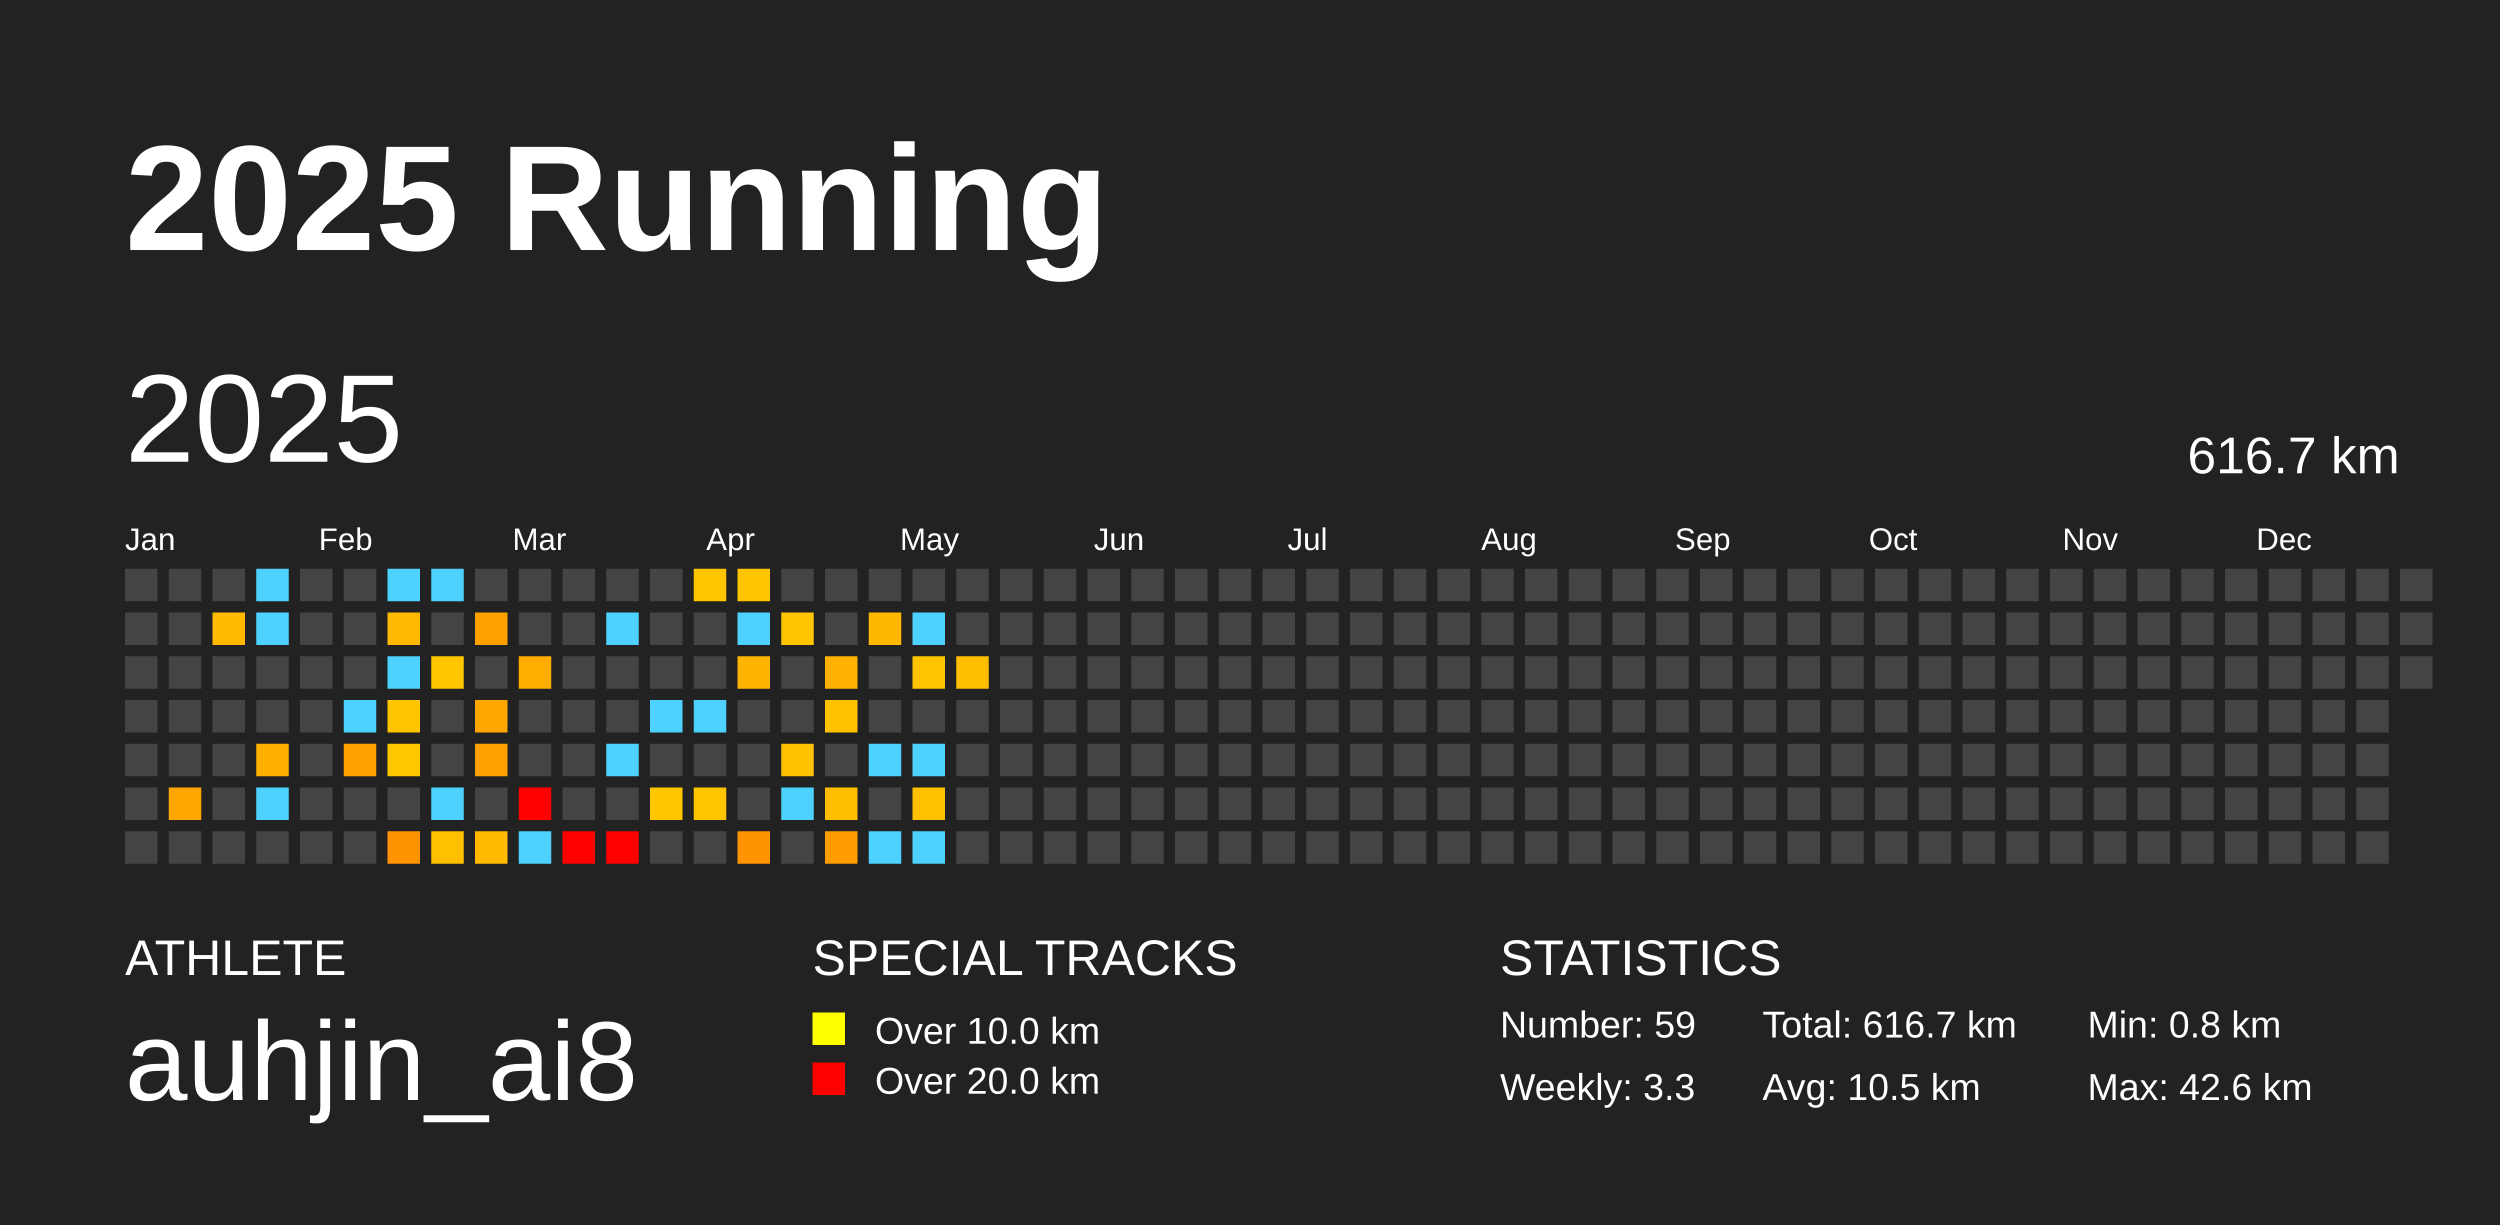
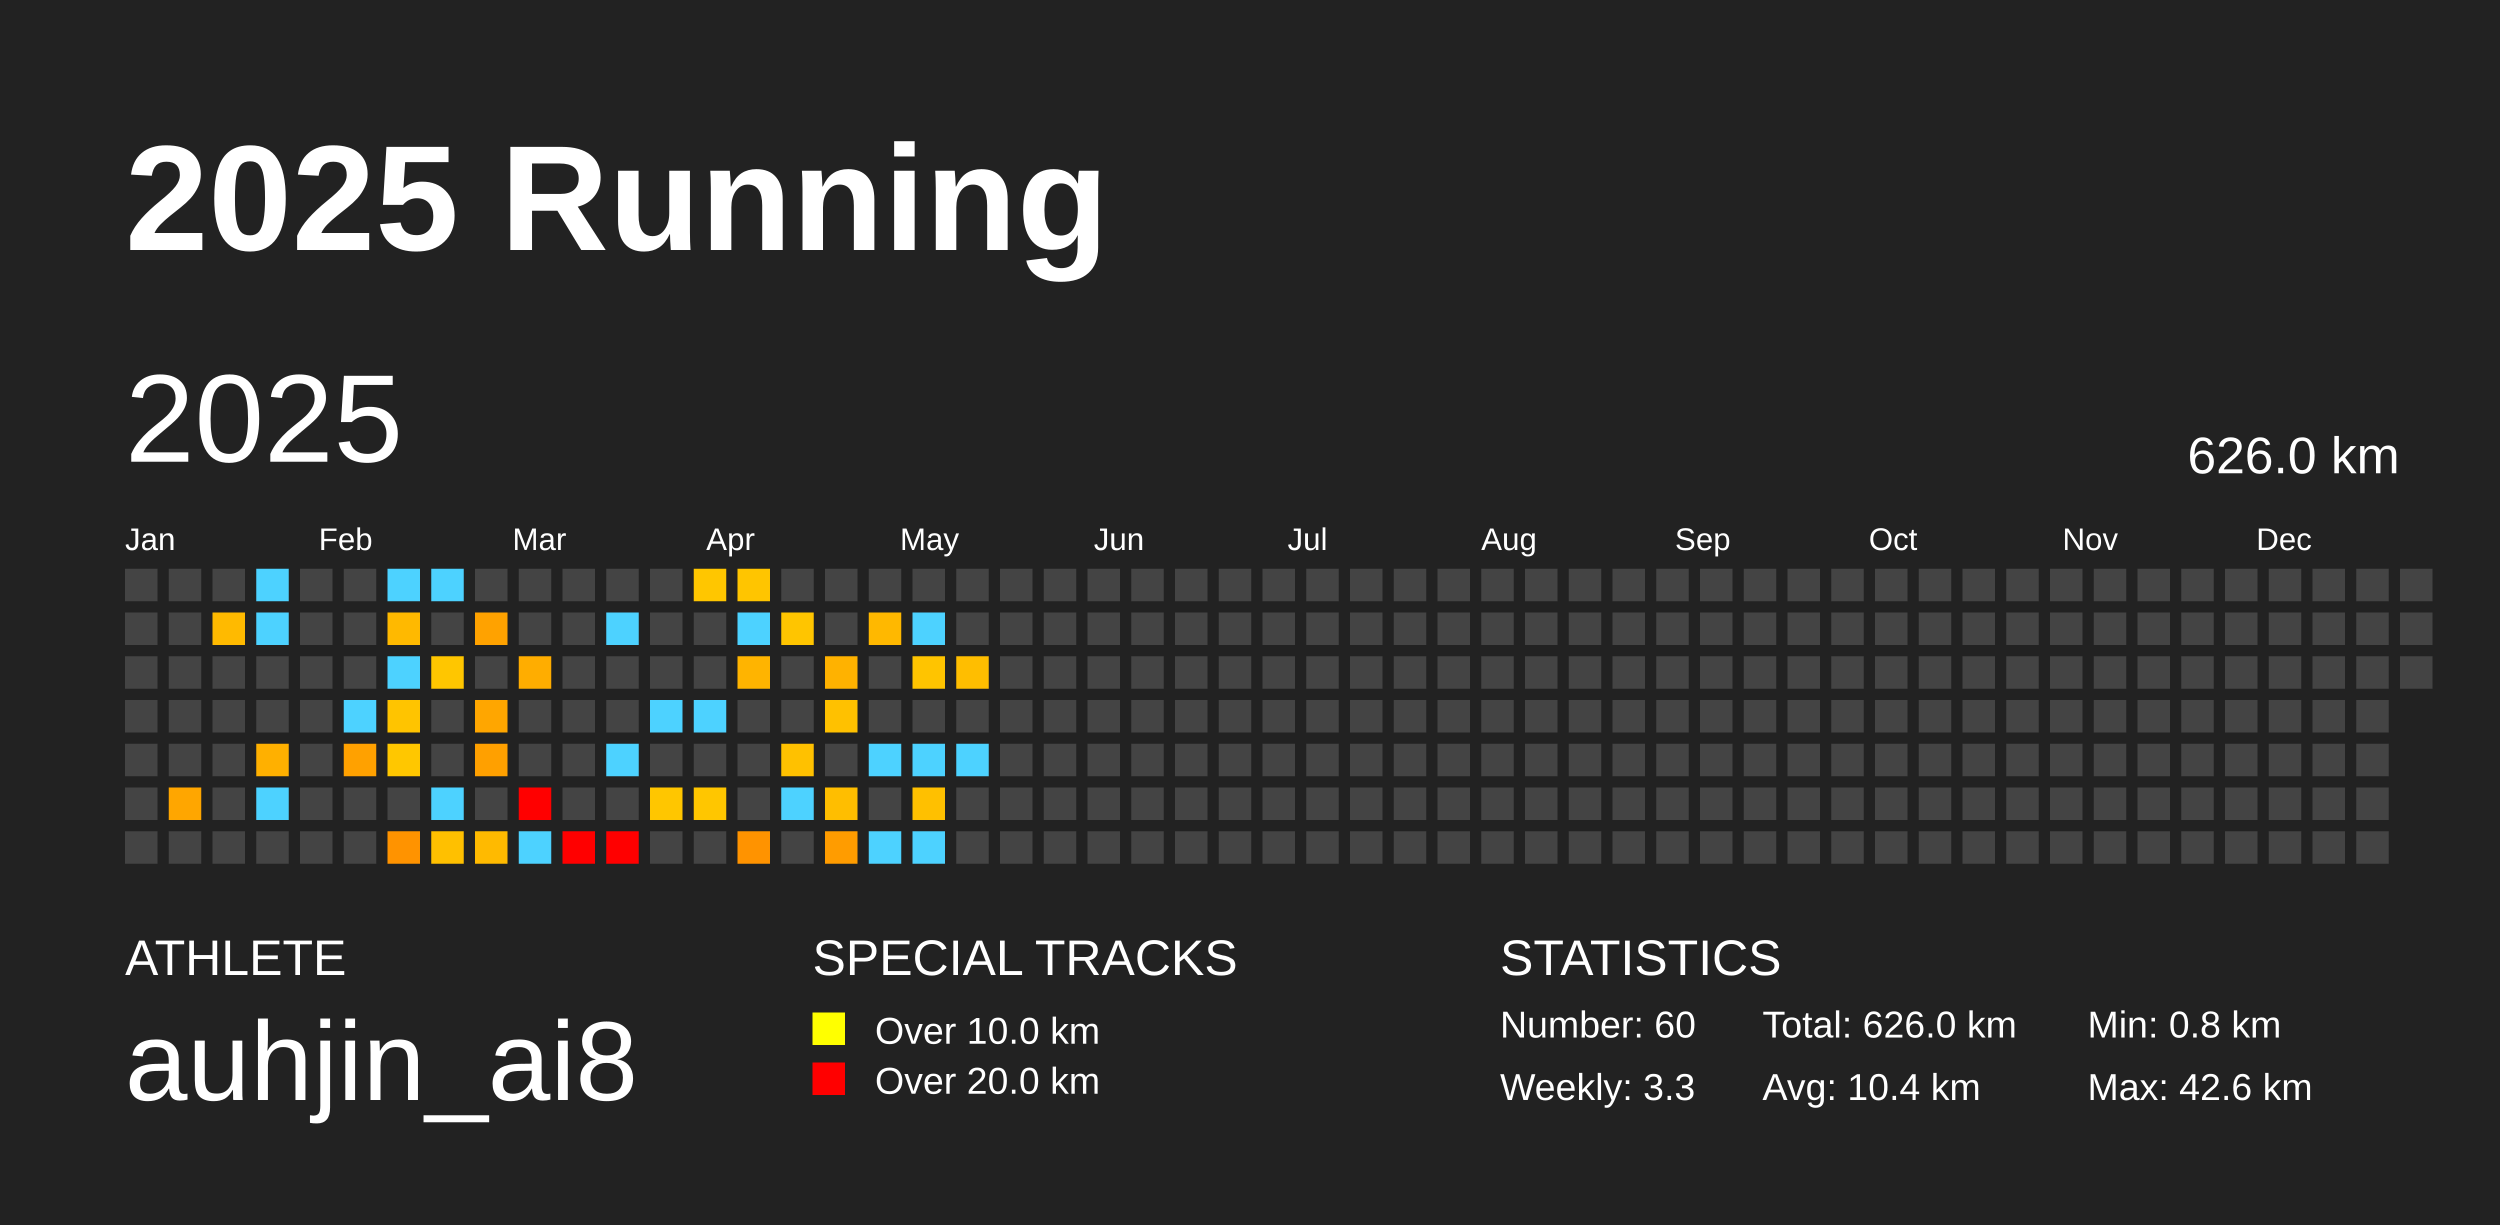
<svg xmlns="http://www.w3.org/2000/svg" baseProfile="full" height="98mm" version="1.1" viewBox="0,0,200,98" width="200mm">
  <defs />
  <rect fill="#222222" height="98" width="200" x="0" y="0" />
  <text fill="#FFFFFF" style="font-size:12px; font-family:Arial; font-weight:bold;" x="10" y="20">2025 Running</text>
  <text fill="#FFFFFF" style="font-size:4px; font-family:Arial" x="10" y="78">ATHLETE</text>
  <text fill="#FFFFFF" style="font-size:9px; font-family:Arial" x="10" y="88">auhjin_ai8</text>
  <text fill="#FFFFFF" style="font-size:4px; font-family:Arial" x="65" y="78">SPECIAL TRACKS</text>
  <rect fill="yellow" height="2.6" width="2.6" x="65" y="81" />
  <text fill="#FFFFFF" style="font-size:3px; font-family:Arial" x="70" y="83.5">Over 10.0 km</text>
  <rect fill="red" height="2.6" width="2.6" x="65" y="85" />
  <text fill="#FFFFFF" style="font-size:3px; font-family:Arial" x="70" y="87.5">Over 20.0 km</text>
  <text fill="#FFFFFF" style="font-size:4px; font-family:Arial" x="120" y="78">STATISTICS</text>
-   <text fill="#FFFFFF" style="font-size:3px; font-family:Arial" x="120" y="83">Number: 59</text>
+   <text fill="#FFFFFF" style="font-size:3px; font-family:Arial" x="120" y="83">Number: 60</text>
  <text fill="#FFFFFF" style="font-size:3px; font-family:Arial" x="120" y="88">Weekly: 3.3</text>
-   <text fill="#FFFFFF" style="font-size:3px; font-family:Arial" x="141" y="83">Total: 616.7 km</text>
-   <text fill="#FFFFFF" style="font-size:3px; font-family:Arial" x="141" y="88">Avg: 10.5 km</text>
+   <text fill="#FFFFFF" style="font-size:3px; font-family:Arial" x="141" y="83">Total: 626.0 km</text>
+   <text fill="#FFFFFF" style="font-size:3px; font-family:Arial" x="141" y="88">Avg: 10.4 km</text>
  <text fill="#FFFFFF" style="font-size:3px; font-family:Arial" x="167" y="83">Min: 0.8 km</text>
  <text fill="#FFFFFF" style="font-size:3px; font-family:Arial" x="167" y="88">Max: 42.6 km</text>
  <text dominant-baseline="hanging" fill="#FFFFFF" style="font-size:10.0px; font-family:Arial;" x="10" y="30">2025</text>
-   <text dominant-baseline="hanging" fill="#FFFFFF" style="font-size:4.125px; font-family:Arial;" x="175" y="35">616.7 km</text>
+   <text dominant-baseline="hanging" fill="#FFFFFF" style="font-size:4.125px; font-family:Arial;" x="175" y="35">626.0 km</text>
  <text fill="#FFFFFF" style="font-size:2.5px; font-family:Arial" x="10.0" y="44">Jan</text>
  <text fill="#FFFFFF" style="font-size:2.5px; font-family:Arial" x="25.5" y="44">Feb</text>
  <text fill="#FFFFFF" style="font-size:2.5px; font-family:Arial" x="41.0" y="44">Mar</text>
  <text fill="#FFFFFF" style="font-size:2.5px; font-family:Arial" x="56.5" y="44">Apr</text>
  <text fill="#FFFFFF" style="font-size:2.5px; font-family:Arial" x="72.0" y="44">May</text>
  <text fill="#FFFFFF" style="font-size:2.5px; font-family:Arial" x="87.5" y="44">Jun</text>
  <text fill="#FFFFFF" style="font-size:2.5px; font-family:Arial" x="103.0" y="44">Jul</text>
  <text fill="#FFFFFF" style="font-size:2.5px; font-family:Arial" x="118.5" y="44">Aug</text>
  <text fill="#FFFFFF" style="font-size:2.5px; font-family:Arial" x="134.0" y="44">Sep</text>
  <text fill="#FFFFFF" style="font-size:2.5px; font-family:Arial" x="149.5" y="44">Oct</text>
  <text fill="#FFFFFF" style="font-size:2.5px; font-family:Arial" x="165.0" y="44">Nov</text>
  <text fill="#FFFFFF" style="font-size:2.5px; font-family:Arial" x="180.5" y="44">Dec</text>
  <rect fill="#444444" height="2.6" width="2.6" x="10.0" y="45.5" />
  <rect fill="#444444" height="2.6" width="2.6" x="10.0" y="49.0" />
  <rect fill="#444444" height="2.6" width="2.6" x="10.0" y="52.5" />
  <rect fill="#444444" height="2.6" width="2.6" x="10.0" y="56.0" />
  <rect fill="#444444" height="2.6" width="2.6" x="10.0" y="59.5" />
  <rect fill="#444444" height="2.6" width="2.6" x="10.0" y="63.0" />
  <rect fill="#444444" height="2.6" width="2.6" x="10.0" y="66.5" />
  <rect fill="#444444" height="2.6" width="2.6" x="13.5" y="45.5" />
  <rect fill="#444444" height="2.6" width="2.6" x="13.5" y="49.0" />
  <rect fill="#444444" height="2.6" width="2.6" x="13.5" y="52.5" />
  <rect fill="#444444" height="2.6" width="2.6" x="13.5" y="56.0" />
  <rect fill="#444444" height="2.6" width="2.6" x="13.5" y="59.5" />
  <rect fill="#ffa600" height="2.6" width="2.6" x="13.5" y="63.0" />
  <rect fill="#444444" height="2.6" width="2.6" x="13.5" y="66.5" />
  <rect fill="#444444" height="2.6" width="2.6" x="17.0" y="45.5" />
  <rect fill="#ffba00" height="2.6" width="2.6" x="17.0" y="49.0" />
  <rect fill="#444444" height="2.6" width="2.6" x="17.0" y="52.5" />
  <rect fill="#444444" height="2.6" width="2.6" x="17.0" y="56.0" />
  <rect fill="#444444" height="2.6" width="2.6" x="17.0" y="59.5" />
  <rect fill="#444444" height="2.6" width="2.6" x="17.0" y="63.0" />
  <rect fill="#444444" height="2.6" width="2.6" x="17.0" y="66.5" />
  <rect fill="#4dd2ff" height="2.6" width="2.6" x="20.5" y="45.5" />
  <rect fill="#4dd2ff" height="2.6" width="2.6" x="20.5" y="49.0" />
  <rect fill="#444444" height="2.6" width="2.6" x="20.5" y="52.5" />
  <rect fill="#444444" height="2.6" width="2.6" x="20.5" y="56.0" />
  <rect fill="#ffb000" height="2.6" width="2.6" x="20.5" y="59.5" />
  <rect fill="#4dd2ff" height="2.6" width="2.6" x="20.5" y="63.0" />
  <rect fill="#444444" height="2.6" width="2.6" x="20.5" y="66.5" />
  <rect fill="#444444" height="2.6" width="2.6" x="24.0" y="45.5" />
  <rect fill="#444444" height="2.6" width="2.6" x="24.0" y="49.0" />
  <rect fill="#444444" height="2.6" width="2.6" x="24.0" y="52.5" />
  <rect fill="#444444" height="2.6" width="2.6" x="24.0" y="56.0" />
  <rect fill="#444444" height="2.6" width="2.6" x="24.0" y="59.5" />
  <rect fill="#444444" height="2.6" width="2.6" x="24.0" y="63.0" />
  <rect fill="#444444" height="2.6" width="2.6" x="24.0" y="66.5" />
  <rect fill="#444444" height="2.6" width="2.6" x="27.5" y="45.5" />
  <rect fill="#444444" height="2.6" width="2.6" x="27.5" y="49.0" />
  <rect fill="#444444" height="2.6" width="2.6" x="27.5" y="52.5" />
  <rect fill="#4dd2ff" height="2.6" width="2.6" x="27.5" y="56.0" />
  <rect fill="#ffa100" height="2.6" width="2.6" x="27.5" y="59.5" />
  <rect fill="#444444" height="2.6" width="2.6" x="27.5" y="63.0" />
  <rect fill="#444444" height="2.6" width="2.6" x="27.5" y="66.5" />
  <rect fill="#4dd2ff" height="2.6" width="2.6" x="31.0" y="45.5" />
  <rect fill="#ffb900" height="2.6" width="2.6" x="31.0" y="49.0" />
  <rect fill="#4dd2ff" height="2.6" width="2.6" x="31.0" y="52.5" />
  <rect fill="#ffc400" height="2.6" width="2.6" x="31.0" y="56.0" />
  <rect fill="#ffc700" height="2.6" width="2.6" x="31.0" y="59.5" />
  <rect fill="#444444" height="2.6" width="2.6" x="31.0" y="63.0" />
  <rect fill="#ff9300" height="2.6" width="2.6" x="31.0" y="66.5" />
  <rect fill="#4dd2ff" height="2.6" width="2.6" x="34.5" y="45.5" />
  <rect fill="#444444" height="2.6" width="2.6" x="34.5" y="49.0" />
  <rect fill="#ffc600" height="2.6" width="2.6" x="34.5" y="52.5" />
  <rect fill="#444444" height="2.6" width="2.6" x="34.5" y="56.0" />
  <rect fill="#444444" height="2.6" width="2.6" x="34.5" y="59.5" />
  <rect fill="#4dd2ff" height="2.6" width="2.6" x="34.5" y="63.0" />
  <rect fill="#ffc000" height="2.6" width="2.6" x="34.5" y="66.5" />
  <rect fill="#444444" height="2.6" width="2.6" x="38.0" y="45.5" />
  <rect fill="#ffa200" height="2.6" width="2.6" x="38.0" y="49.0" />
  <rect fill="#444444" height="2.6" width="2.6" x="38.0" y="52.5" />
  <rect fill="#ffa600" height="2.6" width="2.6" x="38.0" y="56.0" />
  <rect fill="#ffa000" height="2.6" width="2.6" x="38.0" y="59.5" />
  <rect fill="#444444" height="2.6" width="2.6" x="38.0" y="63.0" />
  <rect fill="#ffba00" height="2.6" width="2.6" x="38.0" y="66.5" />
  <rect fill="#444444" height="2.6" width="2.6" x="41.5" y="45.5" />
  <rect fill="#444444" height="2.6" width="2.6" x="41.5" y="49.0" />
  <rect fill="#ffad00" height="2.6" width="2.6" x="41.5" y="52.5" />
  <rect fill="#444444" height="2.6" width="2.6" x="41.5" y="56.0" />
  <rect fill="#444444" height="2.6" width="2.6" x="41.5" y="59.5" />
  <rect fill="red" height="2.6" width="2.6" x="41.5" y="63.0" />
  <rect fill="#4dd2ff" height="2.6" width="2.6" x="41.5" y="66.5" />
  <rect fill="#444444" height="2.6" width="2.6" x="45.0" y="45.5" />
  <rect fill="#444444" height="2.6" width="2.6" x="45.0" y="49.0" />
  <rect fill="#444444" height="2.6" width="2.6" x="45.0" y="52.5" />
  <rect fill="#444444" height="2.6" width="2.6" x="45.0" y="56.0" />
  <rect fill="#444444" height="2.6" width="2.6" x="45.0" y="59.5" />
  <rect fill="#444444" height="2.6" width="2.6" x="45.0" y="63.0" />
  <rect fill="red" height="2.6" width="2.6" x="45.0" y="66.5" />
  <rect fill="#444444" height="2.6" width="2.6" x="48.5" y="45.5" />
  <rect fill="#4dd2ff" height="2.6" width="2.6" x="48.5" y="49.0" />
  <rect fill="#444444" height="2.6" width="2.6" x="48.5" y="52.5" />
  <rect fill="#444444" height="2.6" width="2.6" x="48.5" y="56.0" />
  <rect fill="#4dd2ff" height="2.6" width="2.6" x="48.5" y="59.5" />
  <rect fill="#444444" height="2.6" width="2.6" x="48.5" y="63.0" />
  <rect fill="red" height="2.6" width="2.6" x="48.5" y="66.5" />
  <rect fill="#444444" height="2.6" width="2.6" x="52.0" y="45.5" />
  <rect fill="#444444" height="2.6" width="2.6" x="52.0" y="49.0" />
  <rect fill="#444444" height="2.6" width="2.6" x="52.0" y="52.5" />
  <rect fill="#4dd2ff" height="2.6" width="2.6" x="52.0" y="56.0" />
  <rect fill="#444444" height="2.6" width="2.6" x="52.0" y="59.5" />
  <rect fill="#ffc600" height="2.6" width="2.6" x="52.0" y="63.0" />
  <rect fill="#444444" height="2.6" width="2.6" x="52.0" y="66.5" />
  <rect fill="#ffc600" height="2.6" width="2.6" x="55.5" y="45.5" />
  <rect fill="#444444" height="2.6" width="2.6" x="55.5" y="49.0" />
  <rect fill="#444444" height="2.6" width="2.6" x="55.5" y="52.5" />
  <rect fill="#4dd2ff" height="2.6" width="2.6" x="55.5" y="56.0" />
  <rect fill="#444444" height="2.6" width="2.6" x="55.5" y="59.5" />
  <rect fill="#ffc600" height="2.6" width="2.6" x="55.5" y="63.0" />
  <rect fill="#444444" height="2.6" width="2.6" x="55.5" y="66.5" />
  <rect fill="#ffc500" height="2.6" width="2.6" x="59.0" y="45.5" />
  <rect fill="#4dd2ff" height="2.6" width="2.6" x="59.0" y="49.0" />
  <rect fill="#ffb400" height="2.6" width="2.6" x="59.0" y="52.5" />
  <rect fill="#444444" height="2.6" width="2.6" x="59.0" y="56.0" />
  <rect fill="#444444" height="2.6" width="2.6" x="59.0" y="59.5" />
  <rect fill="#444444" height="2.6" width="2.6" x="59.0" y="63.0" />
  <rect fill="#ff9300" height="2.6" width="2.6" x="59.0" y="66.5" />
  <rect fill="#444444" height="2.6" width="2.6" x="62.5" y="45.5" />
  <rect fill="#ffc500" height="2.6" width="2.6" x="62.5" y="49.0" />
  <rect fill="#444444" height="2.6" width="2.6" x="62.5" y="52.5" />
  <rect fill="#444444" height="2.6" width="2.6" x="62.5" y="56.0" />
  <rect fill="#ffc100" height="2.6" width="2.6" x="62.5" y="59.5" />
  <rect fill="#4dd2ff" height="2.6" width="2.6" x="62.5" y="63.0" />
  <rect fill="#444444" height="2.6" width="2.6" x="62.5" y="66.5" />
  <rect fill="#444444" height="2.6" width="2.6" x="66.0" y="45.5" />
  <rect fill="#444444" height="2.6" width="2.6" x="66.0" y="49.0" />
  <rect fill="#ffb200" height="2.6" width="2.6" x="66.0" y="52.5" />
  <rect fill="#ffc100" height="2.6" width="2.6" x="66.0" y="56.0" />
  <rect fill="#444444" height="2.6" width="2.6" x="66.0" y="59.5" />
  <rect fill="#ffbe00" height="2.6" width="2.6" x="66.0" y="63.0" />
  <rect fill="#ff9c00" height="2.6" width="2.6" x="66.0" y="66.5" />
  <rect fill="#444444" height="2.6" width="2.6" x="69.5" y="45.5" />
  <rect fill="#ffb800" height="2.6" width="2.6" x="69.5" y="49.0" />
  <rect fill="#444444" height="2.6" width="2.6" x="69.5" y="52.5" />
  <rect fill="#444444" height="2.6" width="2.6" x="69.5" y="56.0" />
  <rect fill="#4dd2ff" height="2.6" width="2.6" x="69.5" y="59.5" />
  <rect fill="#444444" height="2.6" width="2.6" x="69.5" y="63.0" />
  <rect fill="#4dd2ff" height="2.6" width="2.6" x="69.5" y="66.5" />
  <rect fill="#444444" height="2.6" width="2.6" x="73.0" y="45.5" />
  <rect fill="#4dd2ff" height="2.6" width="2.6" x="73.0" y="49.0" />
  <rect fill="#ffc400" height="2.6" width="2.6" x="73.0" y="52.5" />
  <rect fill="#444444" height="2.6" width="2.6" x="73.0" y="56.0" />
  <rect fill="#4dd2ff" height="2.6" width="2.6" x="73.0" y="59.5" />
  <rect fill="#ffc000" height="2.6" width="2.6" x="73.0" y="63.0" />
  <rect fill="#4dd2ff" height="2.6" width="2.6" x="73.0" y="66.5" />
  <rect fill="#444444" height="2.6" width="2.6" x="76.5" y="45.5" />
  <rect fill="#444444" height="2.6" width="2.6" x="76.5" y="49.0" />
  <rect fill="#ffbe00" height="2.6" width="2.6" x="76.5" y="52.5" />
  <rect fill="#444444" height="2.6" width="2.6" x="76.5" y="56.0" />
-   <rect fill="#444444" height="2.6" width="2.6" x="76.5" y="59.5" />
+   <rect fill="#4dd2ff" height="2.6" width="2.6" x="76.5" y="59.5" />
  <rect fill="#444444" height="2.6" width="2.6" x="76.5" y="63.0" />
  <rect fill="#444444" height="2.6" width="2.6" x="76.5" y="66.5" />
  <rect fill="#444444" height="2.6" width="2.6" x="80.0" y="45.5" />
  <rect fill="#444444" height="2.6" width="2.6" x="80.0" y="49.0" />
  <rect fill="#444444" height="2.6" width="2.6" x="80.0" y="52.5" />
  <rect fill="#444444" height="2.6" width="2.6" x="80.0" y="56.0" />
  <rect fill="#444444" height="2.6" width="2.6" x="80.0" y="59.5" />
  <rect fill="#444444" height="2.6" width="2.6" x="80.0" y="63.0" />
  <rect fill="#444444" height="2.6" width="2.6" x="80.0" y="66.5" />
  <rect fill="#444444" height="2.6" width="2.6" x="83.5" y="45.5" />
  <rect fill="#444444" height="2.6" width="2.6" x="83.5" y="49.0" />
  <rect fill="#444444" height="2.6" width="2.6" x="83.5" y="52.5" />
  <rect fill="#444444" height="2.6" width="2.6" x="83.5" y="56.0" />
  <rect fill="#444444" height="2.6" width="2.6" x="83.5" y="59.5" />
  <rect fill="#444444" height="2.6" width="2.6" x="83.5" y="63.0" />
  <rect fill="#444444" height="2.6" width="2.6" x="83.5" y="66.5" />
  <rect fill="#444444" height="2.6" width="2.6" x="87.0" y="45.5" />
  <rect fill="#444444" height="2.6" width="2.6" x="87.0" y="49.0" />
  <rect fill="#444444" height="2.6" width="2.6" x="87.0" y="52.5" />
  <rect fill="#444444" height="2.6" width="2.6" x="87.0" y="56.0" />
  <rect fill="#444444" height="2.6" width="2.6" x="87.0" y="59.5" />
  <rect fill="#444444" height="2.6" width="2.6" x="87.0" y="63.0" />
  <rect fill="#444444" height="2.6" width="2.6" x="87.0" y="66.5" />
  <rect fill="#444444" height="2.6" width="2.6" x="90.5" y="45.5" />
  <rect fill="#444444" height="2.6" width="2.6" x="90.5" y="49.0" />
  <rect fill="#444444" height="2.6" width="2.6" x="90.5" y="52.5" />
  <rect fill="#444444" height="2.6" width="2.6" x="90.5" y="56.0" />
  <rect fill="#444444" height="2.6" width="2.6" x="90.5" y="59.5" />
  <rect fill="#444444" height="2.6" width="2.6" x="90.5" y="63.0" />
  <rect fill="#444444" height="2.6" width="2.6" x="90.5" y="66.5" />
  <rect fill="#444444" height="2.6" width="2.6" x="94.0" y="45.5" />
  <rect fill="#444444" height="2.6" width="2.6" x="94.0" y="49.0" />
  <rect fill="#444444" height="2.6" width="2.6" x="94.0" y="52.5" />
  <rect fill="#444444" height="2.6" width="2.6" x="94.0" y="56.0" />
  <rect fill="#444444" height="2.6" width="2.6" x="94.0" y="59.5" />
  <rect fill="#444444" height="2.6" width="2.6" x="94.0" y="63.0" />
  <rect fill="#444444" height="2.6" width="2.6" x="94.0" y="66.5" />
  <rect fill="#444444" height="2.6" width="2.6" x="97.5" y="45.5" />
  <rect fill="#444444" height="2.6" width="2.6" x="97.5" y="49.0" />
  <rect fill="#444444" height="2.6" width="2.6" x="97.5" y="52.5" />
  <rect fill="#444444" height="2.6" width="2.6" x="97.5" y="56.0" />
  <rect fill="#444444" height="2.6" width="2.6" x="97.5" y="59.5" />
  <rect fill="#444444" height="2.6" width="2.6" x="97.5" y="63.0" />
  <rect fill="#444444" height="2.6" width="2.6" x="97.5" y="66.5" />
  <rect fill="#444444" height="2.6" width="2.6" x="101.0" y="45.5" />
  <rect fill="#444444" height="2.6" width="2.6" x="101.0" y="49.0" />
  <rect fill="#444444" height="2.6" width="2.6" x="101.0" y="52.5" />
  <rect fill="#444444" height="2.6" width="2.6" x="101.0" y="56.0" />
  <rect fill="#444444" height="2.6" width="2.6" x="101.0" y="59.5" />
  <rect fill="#444444" height="2.6" width="2.6" x="101.0" y="63.0" />
  <rect fill="#444444" height="2.6" width="2.6" x="101.0" y="66.5" />
  <rect fill="#444444" height="2.6" width="2.6" x="104.5" y="45.5" />
  <rect fill="#444444" height="2.6" width="2.6" x="104.5" y="49.0" />
  <rect fill="#444444" height="2.6" width="2.6" x="104.5" y="52.5" />
  <rect fill="#444444" height="2.6" width="2.6" x="104.5" y="56.0" />
  <rect fill="#444444" height="2.6" width="2.6" x="104.5" y="59.5" />
  <rect fill="#444444" height="2.6" width="2.6" x="104.5" y="63.0" />
  <rect fill="#444444" height="2.6" width="2.6" x="104.5" y="66.5" />
  <rect fill="#444444" height="2.6" width="2.6" x="108.0" y="45.5" />
  <rect fill="#444444" height="2.6" width="2.6" x="108.0" y="49.0" />
  <rect fill="#444444" height="2.6" width="2.6" x="108.0" y="52.5" />
  <rect fill="#444444" height="2.6" width="2.6" x="108.0" y="56.0" />
  <rect fill="#444444" height="2.6" width="2.6" x="108.0" y="59.5" />
  <rect fill="#444444" height="2.6" width="2.6" x="108.0" y="63.0" />
  <rect fill="#444444" height="2.6" width="2.6" x="108.0" y="66.5" />
  <rect fill="#444444" height="2.6" width="2.6" x="111.5" y="45.5" />
  <rect fill="#444444" height="2.6" width="2.6" x="111.5" y="49.0" />
  <rect fill="#444444" height="2.6" width="2.6" x="111.5" y="52.5" />
  <rect fill="#444444" height="2.6" width="2.6" x="111.5" y="56.0" />
  <rect fill="#444444" height="2.6" width="2.6" x="111.5" y="59.5" />
  <rect fill="#444444" height="2.6" width="2.6" x="111.5" y="63.0" />
  <rect fill="#444444" height="2.6" width="2.6" x="111.5" y="66.5" />
  <rect fill="#444444" height="2.6" width="2.6" x="115.0" y="45.5" />
  <rect fill="#444444" height="2.6" width="2.6" x="115.0" y="49.0" />
  <rect fill="#444444" height="2.6" width="2.6" x="115.0" y="52.5" />
  <rect fill="#444444" height="2.6" width="2.6" x="115.0" y="56.0" />
  <rect fill="#444444" height="2.6" width="2.6" x="115.0" y="59.5" />
  <rect fill="#444444" height="2.6" width="2.6" x="115.0" y="63.0" />
  <rect fill="#444444" height="2.6" width="2.6" x="115.0" y="66.5" />
  <rect fill="#444444" height="2.6" width="2.6" x="118.5" y="45.5" />
  <rect fill="#444444" height="2.6" width="2.6" x="118.5" y="49.0" />
  <rect fill="#444444" height="2.6" width="2.6" x="118.5" y="52.5" />
  <rect fill="#444444" height="2.6" width="2.6" x="118.5" y="56.0" />
  <rect fill="#444444" height="2.6" width="2.6" x="118.5" y="59.5" />
  <rect fill="#444444" height="2.6" width="2.6" x="118.5" y="63.0" />
  <rect fill="#444444" height="2.6" width="2.6" x="118.5" y="66.5" />
  <rect fill="#444444" height="2.6" width="2.6" x="122.0" y="45.5" />
  <rect fill="#444444" height="2.6" width="2.6" x="122.0" y="49.0" />
  <rect fill="#444444" height="2.6" width="2.6" x="122.0" y="52.5" />
  <rect fill="#444444" height="2.6" width="2.6" x="122.0" y="56.0" />
  <rect fill="#444444" height="2.6" width="2.6" x="122.0" y="59.5" />
  <rect fill="#444444" height="2.6" width="2.6" x="122.0" y="63.0" />
  <rect fill="#444444" height="2.6" width="2.6" x="122.0" y="66.5" />
  <rect fill="#444444" height="2.6" width="2.6" x="125.5" y="45.5" />
  <rect fill="#444444" height="2.6" width="2.6" x="125.5" y="49.0" />
  <rect fill="#444444" height="2.6" width="2.6" x="125.5" y="52.5" />
  <rect fill="#444444" height="2.6" width="2.6" x="125.5" y="56.0" />
  <rect fill="#444444" height="2.6" width="2.6" x="125.5" y="59.5" />
  <rect fill="#444444" height="2.6" width="2.6" x="125.5" y="63.0" />
  <rect fill="#444444" height="2.6" width="2.6" x="125.5" y="66.5" />
  <rect fill="#444444" height="2.6" width="2.6" x="129.0" y="45.5" />
  <rect fill="#444444" height="2.6" width="2.6" x="129.0" y="49.0" />
  <rect fill="#444444" height="2.6" width="2.6" x="129.0" y="52.5" />
  <rect fill="#444444" height="2.6" width="2.6" x="129.0" y="56.0" />
  <rect fill="#444444" height="2.6" width="2.6" x="129.0" y="59.5" />
  <rect fill="#444444" height="2.6" width="2.6" x="129.0" y="63.0" />
  <rect fill="#444444" height="2.6" width="2.6" x="129.0" y="66.5" />
  <rect fill="#444444" height="2.6" width="2.6" x="132.5" y="45.5" />
  <rect fill="#444444" height="2.6" width="2.6" x="132.5" y="49.0" />
  <rect fill="#444444" height="2.6" width="2.6" x="132.5" y="52.5" />
  <rect fill="#444444" height="2.6" width="2.6" x="132.5" y="56.0" />
  <rect fill="#444444" height="2.6" width="2.6" x="132.5" y="59.5" />
  <rect fill="#444444" height="2.6" width="2.6" x="132.5" y="63.0" />
  <rect fill="#444444" height="2.6" width="2.6" x="132.5" y="66.5" />
  <rect fill="#444444" height="2.6" width="2.6" x="136.0" y="45.5" />
  <rect fill="#444444" height="2.6" width="2.6" x="136.0" y="49.0" />
  <rect fill="#444444" height="2.6" width="2.6" x="136.0" y="52.5" />
  <rect fill="#444444" height="2.6" width="2.6" x="136.0" y="56.0" />
  <rect fill="#444444" height="2.6" width="2.6" x="136.0" y="59.5" />
  <rect fill="#444444" height="2.6" width="2.6" x="136.0" y="63.0" />
  <rect fill="#444444" height="2.6" width="2.6" x="136.0" y="66.5" />
  <rect fill="#444444" height="2.6" width="2.6" x="139.5" y="45.5" />
  <rect fill="#444444" height="2.6" width="2.6" x="139.5" y="49.0" />
  <rect fill="#444444" height="2.6" width="2.6" x="139.5" y="52.5" />
  <rect fill="#444444" height="2.6" width="2.6" x="139.5" y="56.0" />
  <rect fill="#444444" height="2.6" width="2.6" x="139.5" y="59.5" />
  <rect fill="#444444" height="2.6" width="2.6" x="139.5" y="63.0" />
  <rect fill="#444444" height="2.6" width="2.6" x="139.5" y="66.5" />
  <rect fill="#444444" height="2.6" width="2.6" x="143.0" y="45.5" />
  <rect fill="#444444" height="2.6" width="2.6" x="143.0" y="49.0" />
  <rect fill="#444444" height="2.6" width="2.6" x="143.0" y="52.5" />
  <rect fill="#444444" height="2.6" width="2.6" x="143.0" y="56.0" />
  <rect fill="#444444" height="2.6" width="2.6" x="143.0" y="59.5" />
  <rect fill="#444444" height="2.6" width="2.6" x="143.0" y="63.0" />
  <rect fill="#444444" height="2.6" width="2.6" x="143.0" y="66.5" />
  <rect fill="#444444" height="2.6" width="2.6" x="146.5" y="45.5" />
  <rect fill="#444444" height="2.6" width="2.6" x="146.5" y="49.0" />
  <rect fill="#444444" height="2.6" width="2.6" x="146.5" y="52.5" />
  <rect fill="#444444" height="2.6" width="2.6" x="146.5" y="56.0" />
  <rect fill="#444444" height="2.6" width="2.6" x="146.5" y="59.5" />
  <rect fill="#444444" height="2.6" width="2.6" x="146.5" y="63.0" />
  <rect fill="#444444" height="2.6" width="2.6" x="146.5" y="66.5" />
  <rect fill="#444444" height="2.6" width="2.6" x="150.0" y="45.5" />
  <rect fill="#444444" height="2.6" width="2.6" x="150.0" y="49.0" />
  <rect fill="#444444" height="2.6" width="2.6" x="150.0" y="52.5" />
  <rect fill="#444444" height="2.6" width="2.6" x="150.0" y="56.0" />
  <rect fill="#444444" height="2.6" width="2.6" x="150.0" y="59.5" />
  <rect fill="#444444" height="2.6" width="2.6" x="150.0" y="63.0" />
  <rect fill="#444444" height="2.6" width="2.6" x="150.0" y="66.5" />
  <rect fill="#444444" height="2.6" width="2.6" x="153.5" y="45.5" />
  <rect fill="#444444" height="2.6" width="2.6" x="153.5" y="49.0" />
  <rect fill="#444444" height="2.6" width="2.6" x="153.5" y="52.5" />
  <rect fill="#444444" height="2.6" width="2.6" x="153.5" y="56.0" />
  <rect fill="#444444" height="2.6" width="2.6" x="153.5" y="59.5" />
  <rect fill="#444444" height="2.6" width="2.6" x="153.5" y="63.0" />
  <rect fill="#444444" height="2.6" width="2.6" x="153.5" y="66.5" />
  <rect fill="#444444" height="2.6" width="2.6" x="157.0" y="45.5" />
  <rect fill="#444444" height="2.6" width="2.6" x="157.0" y="49.0" />
  <rect fill="#444444" height="2.6" width="2.6" x="157.0" y="52.5" />
  <rect fill="#444444" height="2.6" width="2.6" x="157.0" y="56.0" />
  <rect fill="#444444" height="2.6" width="2.6" x="157.0" y="59.5" />
  <rect fill="#444444" height="2.6" width="2.6" x="157.0" y="63.0" />
  <rect fill="#444444" height="2.6" width="2.6" x="157.0" y="66.5" />
  <rect fill="#444444" height="2.6" width="2.6" x="160.5" y="45.5" />
  <rect fill="#444444" height="2.6" width="2.6" x="160.5" y="49.0" />
  <rect fill="#444444" height="2.6" width="2.6" x="160.5" y="52.5" />
  <rect fill="#444444" height="2.6" width="2.6" x="160.5" y="56.0" />
  <rect fill="#444444" height="2.6" width="2.6" x="160.5" y="59.5" />
  <rect fill="#444444" height="2.6" width="2.6" x="160.5" y="63.0" />
  <rect fill="#444444" height="2.6" width="2.6" x="160.5" y="66.5" />
  <rect fill="#444444" height="2.6" width="2.6" x="164.0" y="45.5" />
  <rect fill="#444444" height="2.6" width="2.6" x="164.0" y="49.0" />
  <rect fill="#444444" height="2.6" width="2.6" x="164.0" y="52.5" />
  <rect fill="#444444" height="2.6" width="2.6" x="164.0" y="56.0" />
  <rect fill="#444444" height="2.6" width="2.6" x="164.0" y="59.5" />
  <rect fill="#444444" height="2.6" width="2.6" x="164.0" y="63.0" />
  <rect fill="#444444" height="2.6" width="2.6" x="164.0" y="66.5" />
  <rect fill="#444444" height="2.6" width="2.6" x="167.5" y="45.5" />
  <rect fill="#444444" height="2.6" width="2.6" x="167.5" y="49.0" />
  <rect fill="#444444" height="2.6" width="2.6" x="167.5" y="52.5" />
  <rect fill="#444444" height="2.6" width="2.6" x="167.5" y="56.0" />
  <rect fill="#444444" height="2.6" width="2.6" x="167.5" y="59.5" />
  <rect fill="#444444" height="2.6" width="2.6" x="167.5" y="63.0" />
  <rect fill="#444444" height="2.6" width="2.6" x="167.5" y="66.5" />
  <rect fill="#444444" height="2.6" width="2.6" x="171.0" y="45.5" />
  <rect fill="#444444" height="2.6" width="2.6" x="171.0" y="49.0" />
  <rect fill="#444444" height="2.6" width="2.6" x="171.0" y="52.5" />
  <rect fill="#444444" height="2.6" width="2.6" x="171.0" y="56.0" />
  <rect fill="#444444" height="2.6" width="2.6" x="171.0" y="59.5" />
  <rect fill="#444444" height="2.6" width="2.6" x="171.0" y="63.0" />
  <rect fill="#444444" height="2.6" width="2.6" x="171.0" y="66.5" />
  <rect fill="#444444" height="2.6" width="2.6" x="174.5" y="45.5" />
  <rect fill="#444444" height="2.6" width="2.6" x="174.5" y="49.0" />
  <rect fill="#444444" height="2.6" width="2.6" x="174.5" y="52.5" />
  <rect fill="#444444" height="2.6" width="2.6" x="174.5" y="56.0" />
  <rect fill="#444444" height="2.6" width="2.6" x="174.5" y="59.5" />
  <rect fill="#444444" height="2.6" width="2.6" x="174.5" y="63.0" />
  <rect fill="#444444" height="2.6" width="2.6" x="174.5" y="66.5" />
  <rect fill="#444444" height="2.6" width="2.6" x="178.0" y="45.5" />
  <rect fill="#444444" height="2.6" width="2.6" x="178.0" y="49.0" />
  <rect fill="#444444" height="2.6" width="2.6" x="178.0" y="52.5" />
  <rect fill="#444444" height="2.6" width="2.6" x="178.0" y="56.0" />
  <rect fill="#444444" height="2.6" width="2.6" x="178.0" y="59.5" />
  <rect fill="#444444" height="2.6" width="2.6" x="178.0" y="63.0" />
  <rect fill="#444444" height="2.6" width="2.6" x="178.0" y="66.5" />
  <rect fill="#444444" height="2.6" width="2.6" x="181.5" y="45.5" />
  <rect fill="#444444" height="2.6" width="2.6" x="181.5" y="49.0" />
  <rect fill="#444444" height="2.6" width="2.6" x="181.5" y="52.5" />
  <rect fill="#444444" height="2.6" width="2.6" x="181.5" y="56.0" />
  <rect fill="#444444" height="2.6" width="2.6" x="181.5" y="59.5" />
  <rect fill="#444444" height="2.6" width="2.6" x="181.5" y="63.0" />
  <rect fill="#444444" height="2.6" width="2.6" x="181.5" y="66.5" />
  <rect fill="#444444" height="2.6" width="2.6" x="185.0" y="45.5" />
  <rect fill="#444444" height="2.6" width="2.6" x="185.0" y="49.0" />
  <rect fill="#444444" height="2.6" width="2.6" x="185.0" y="52.5" />
  <rect fill="#444444" height="2.6" width="2.6" x="185.0" y="56.0" />
  <rect fill="#444444" height="2.6" width="2.6" x="185.0" y="59.5" />
  <rect fill="#444444" height="2.6" width="2.6" x="185.0" y="63.0" />
  <rect fill="#444444" height="2.6" width="2.6" x="185.0" y="66.5" />
  <rect fill="#444444" height="2.6" width="2.6" x="188.5" y="45.5" />
  <rect fill="#444444" height="2.6" width="2.6" x="188.5" y="49.0" />
  <rect fill="#444444" height="2.6" width="2.6" x="188.5" y="52.5" />
  <rect fill="#444444" height="2.6" width="2.6" x="188.5" y="56.0" />
  <rect fill="#444444" height="2.6" width="2.6" x="188.5" y="59.5" />
  <rect fill="#444444" height="2.6" width="2.6" x="188.5" y="63.0" />
  <rect fill="#444444" height="2.6" width="2.6" x="188.5" y="66.5" />
  <rect fill="#444444" height="2.6" width="2.6" x="192.0" y="45.5" />
  <rect fill="#444444" height="2.6" width="2.6" x="192.0" y="49.0" />
  <rect fill="#444444" height="2.6" width="2.6" x="192.0" y="52.5" />
</svg>
